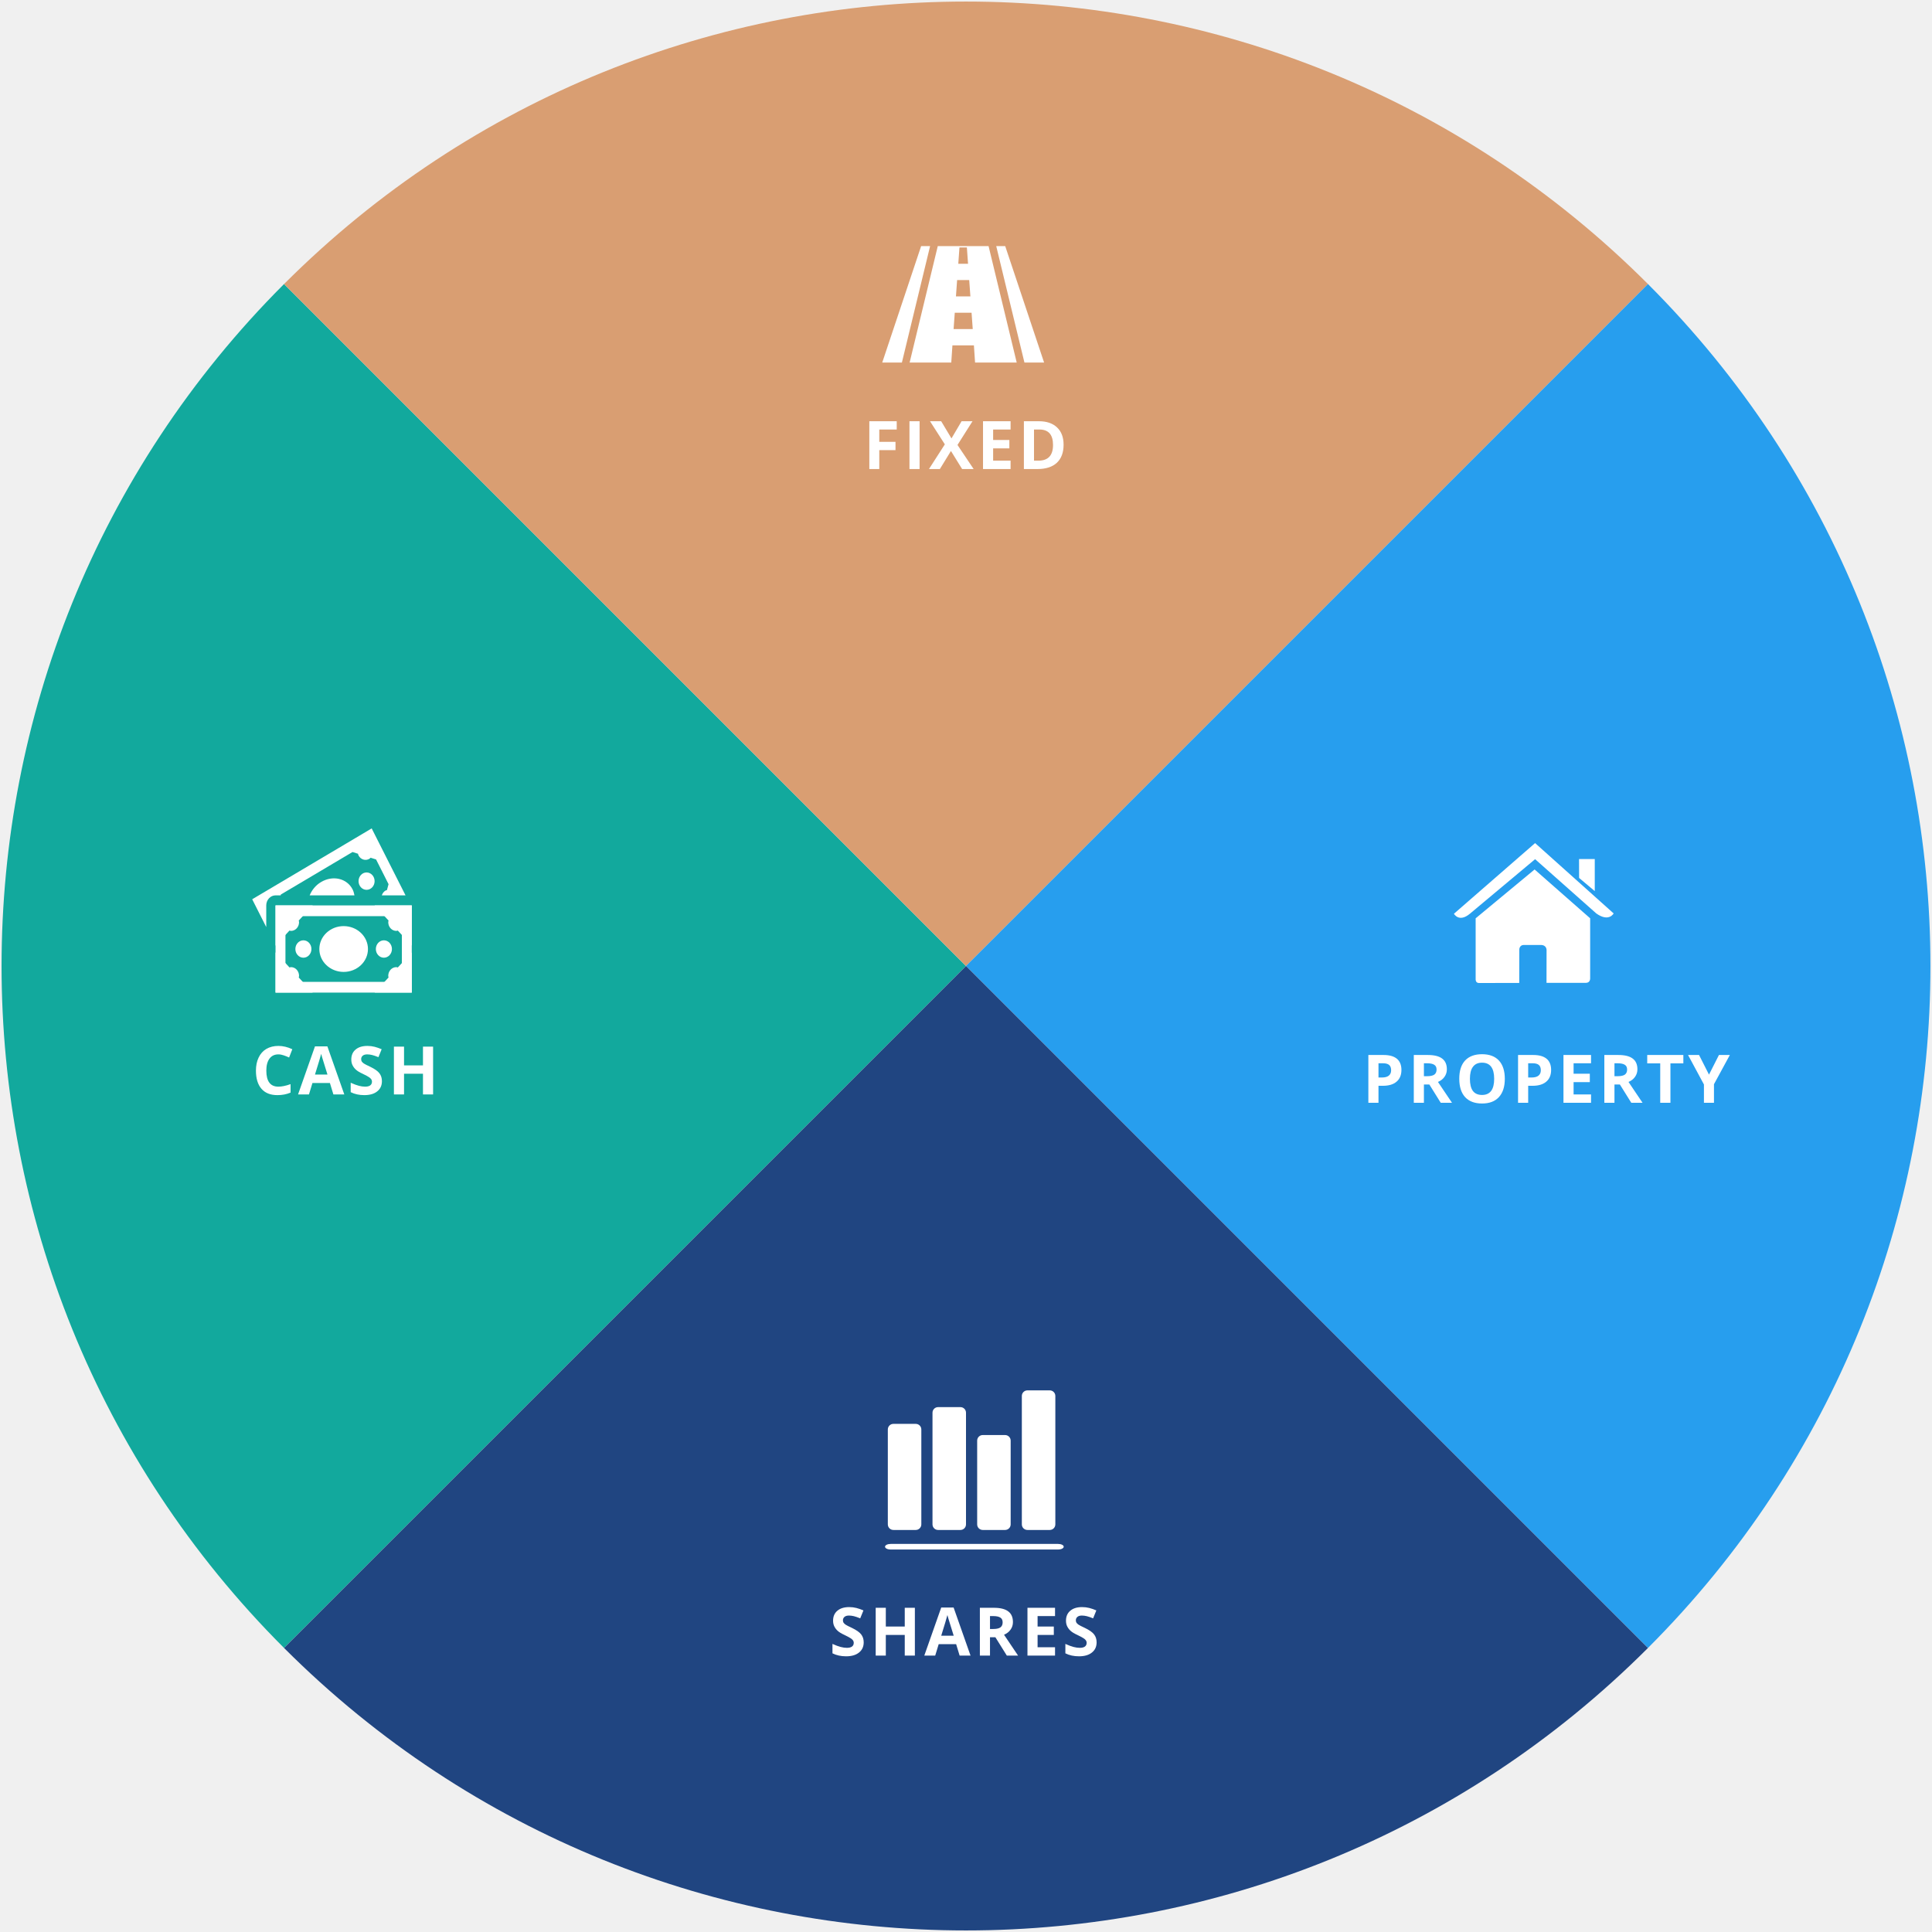
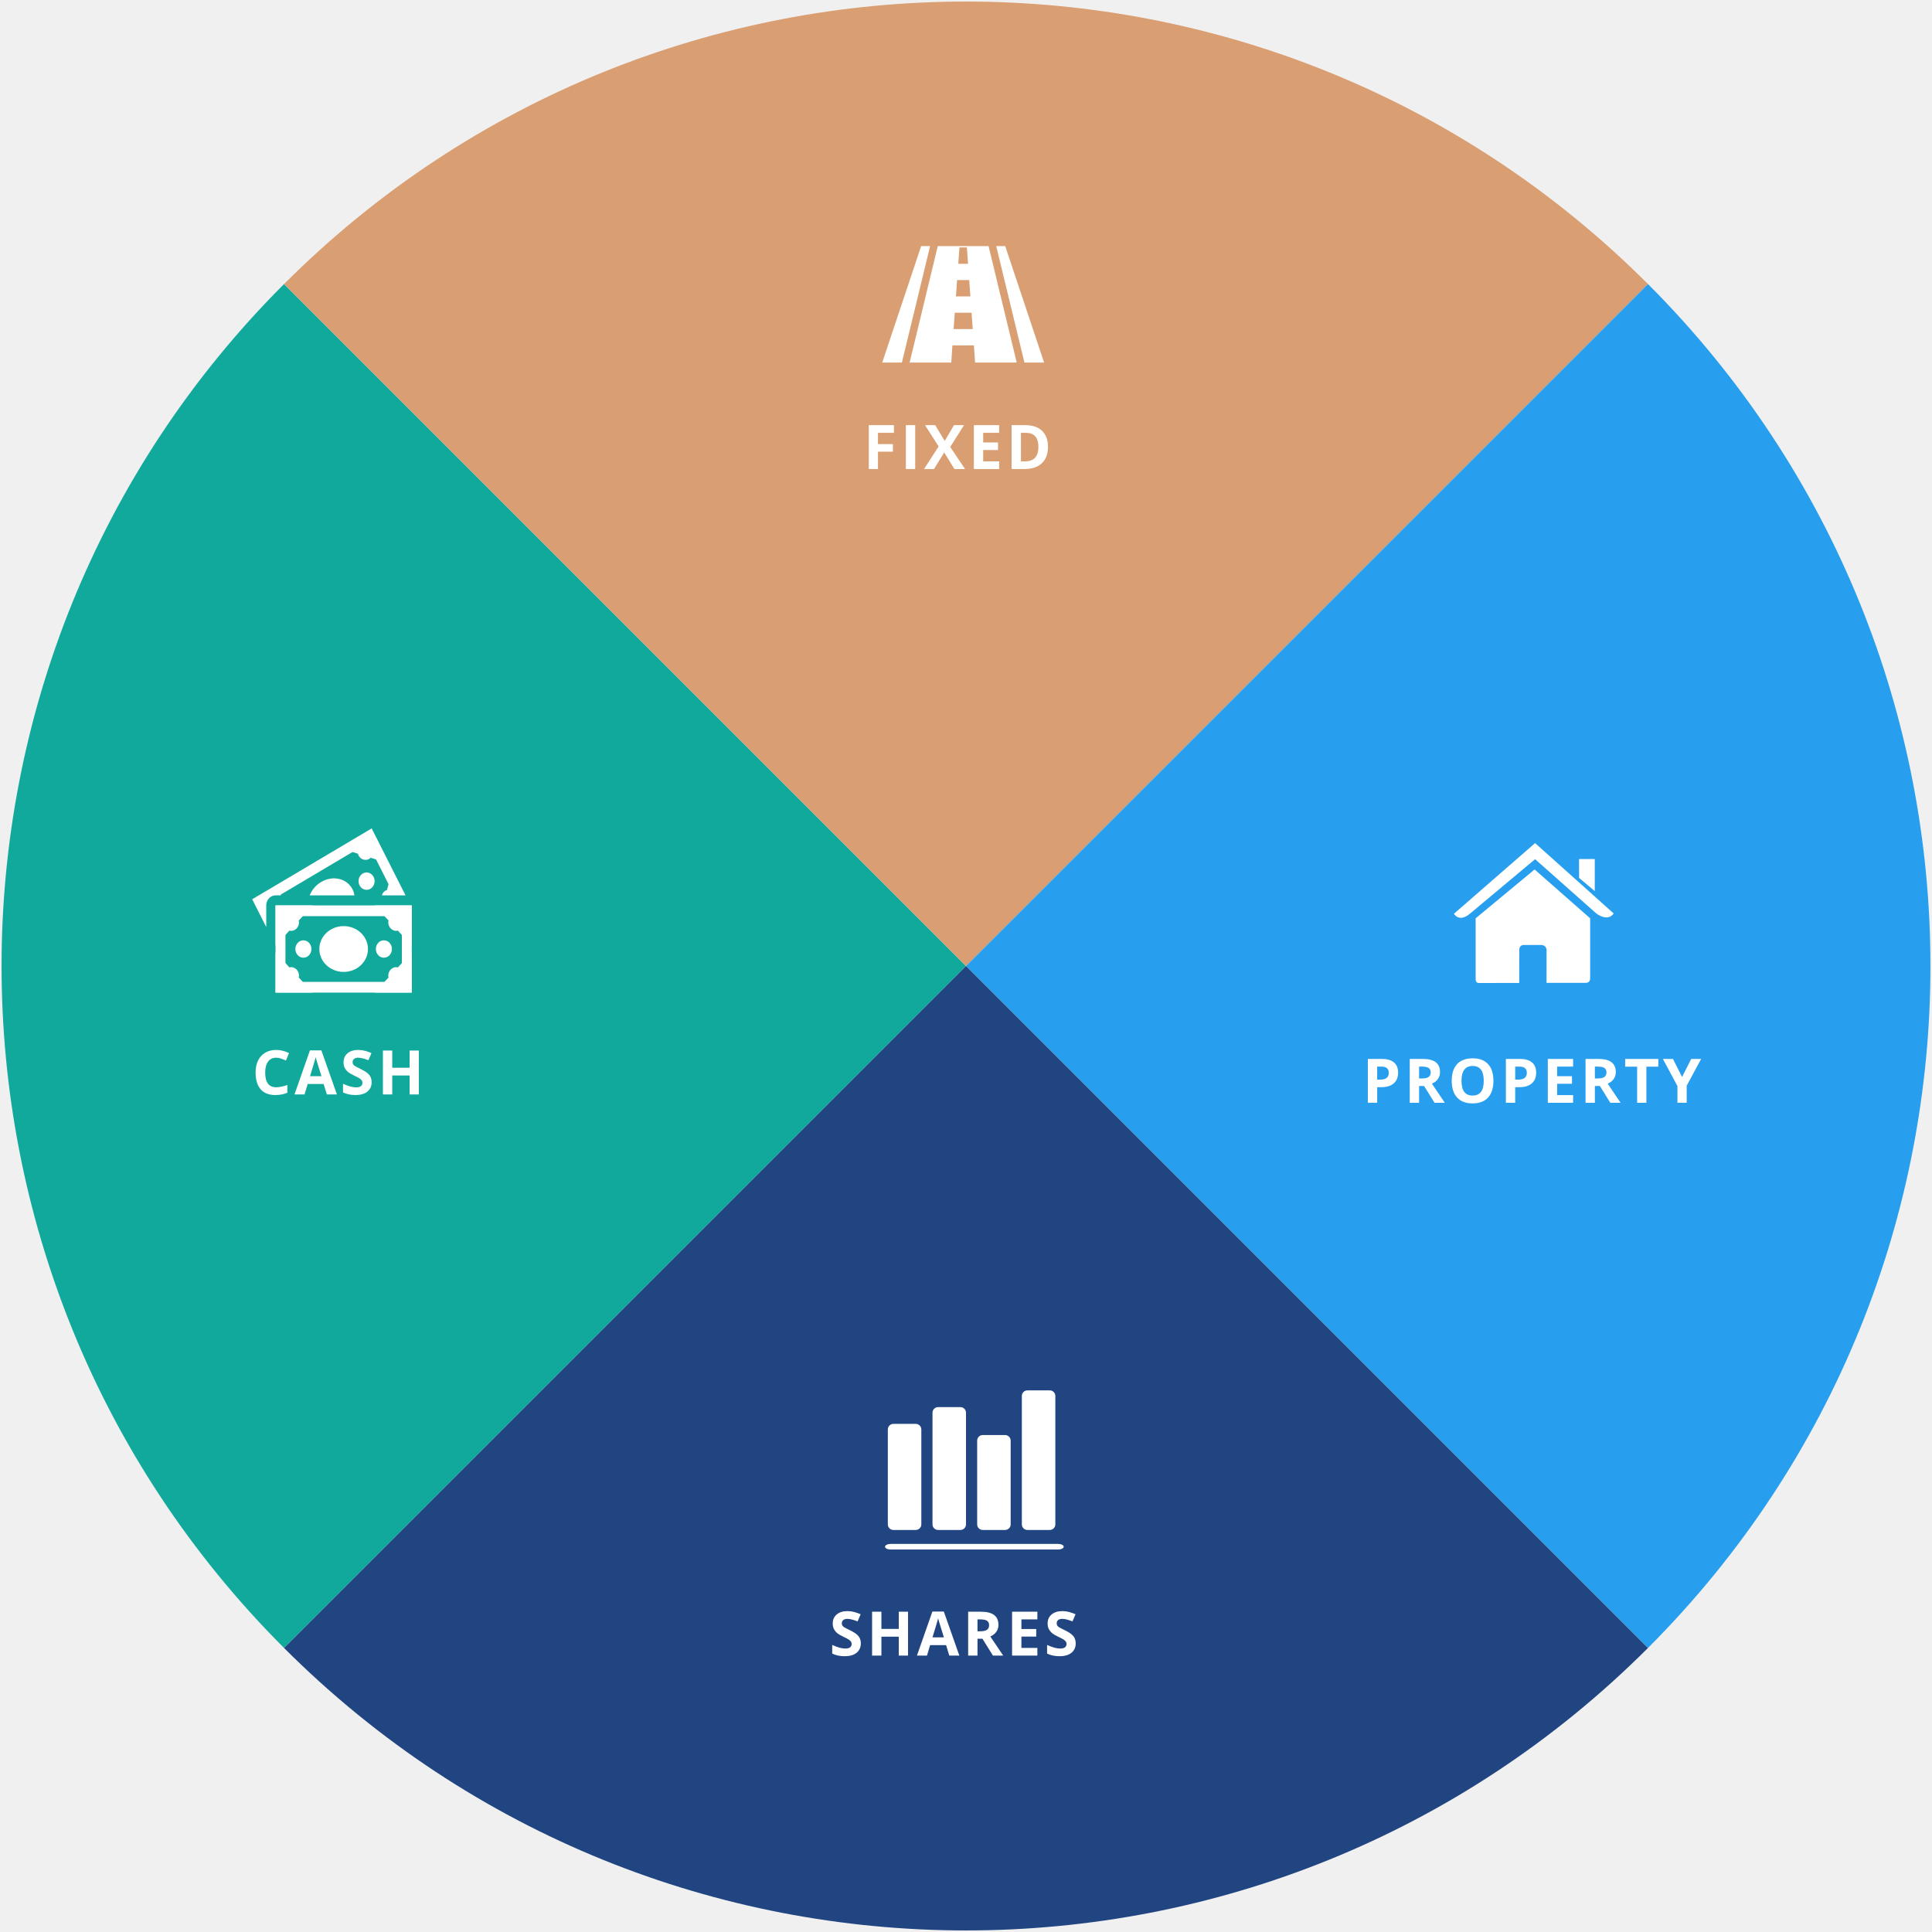
<svg xmlns="http://www.w3.org/2000/svg" width="346px" height="346px" viewBox="0 0 346 346" version="1.1">
+   <font>
+     <font-face font-family="Open Sans" />
+   </font>
  <defs />
  <g id="Page-1" stroke="none" stroke-width="1" fill="none" fill-rule="evenodd">
    <g id="8-Managed-Funds_All-Assets" transform="translate(-404, -261)">
      <g id="Group" transform="translate(332, 189)">
        <g id="Oval-3-+-arrow395" transform="translate(307, 208.0007)">
          <path d="M21,42.5 C32.598,42.5 42,33.098 42,21.5 C42,9.902 32.598,0.5 21,0.5 C9.402,0.5 0,9.902 0,21.5 C0,33.098 9.402,42.5 21,42.5 Z" id="Oval-3" fill="#EEF0F4" transform="translate(21, 21.5) scale(-1, 1) translate(-21, -21.5) " />
          <path d="M26.967,31.774 L16.406,21.387 L26.967,11 L27.514,11.57 L17.534,21.387 L27.514,31.203 L26.967,31.774 Z" id="arrow395" fill="#313131" transform="translate(21.98438, 21.82812) scale(-1, 1) translate(-21.98438, -21.82812) " />
        </g>
        <g transform="translate(245, 245) rotate(-315) translate(-245, -245) translate(72, 72)">
          <path d="M0.279,173.001 C0.279,268.391 77.609,345.721 173,345.721 L173,173.001 L0.279,173.001" id="Fill-2-Copy-2" fill="#12A99D" />
          <path d="M0.28,0.279 C0.28,95.67 77.61,172.999 173.001,172.999 L173.001,0.279 L0.28,0.279" id="Fill-2-Copy-4" fill="#D99E72" transform="translate(86.64066, 86.63934) rotate(-270) translate(-86.64066, -86.63934) " />
          <path d="M172.999,0.279 C172.999,95.67 250.329,172.999 345.721,172.999 L345.721,0.279 L172.999,0.279" id="Fill-2-Copy-5" fill="#279EEE" transform="translate(259.36, 86.63934) rotate(-180) translate(-259.36, -86.63934) " />
          <path d="M173,173.001 C173,268.391 250.33,345.721 345.721,345.721 L345.721,173.001 L173,173.001" id="Fill-2-Copy-3" fill="#204581" transform="translate(259.3607, 259.3607) rotate(-90) translate(-259.3607, -259.3607) " />
        </g>
-         <text id="PROPERTY" font-family="Open Sans" font-size="12" font-weight="bold" letter-spacing="0.6" fill="#FFFFFF">
+         <text id="PROPERTY" font-family="Open Sans" font-size="11" font-weight="bold" letter-spacing="0.6" fill="#FFFFFF">
          <tspan x="315.98" y="269.5">PROPERTY</tspan>
        </text>
-         <text id="FIXED" font-family="Open Sans" font-size="12" font-weight="bold" letter-spacing="0.6" fill="#FFFFFF">
+         <text id="FIXED" font-family="Open Sans" font-size="11" font-weight="bold" letter-spacing="0.6" fill="#FFFFFF">
          <tspan x="226.608" y="156">FIXED</tspan>
        </text>
-         <text id="CASH" font-family="Open Sans" font-size="12" font-weight="bold" letter-spacing="0.6" fill="#FFFFFF">
+         <text id="CASH" font-family="Open Sans" font-size="11" font-weight="bold" letter-spacing="0.6" fill="#FFFFFF">
          <tspan x="117.133" y="268">CASH</tspan>
        </text>
-         <text id="SHARES" font-family="Open Sans" font-size="12" font-weight="bold" letter-spacing="0.6" fill="#FFFFFF">
+         <text id="SHARES" font-family="Open Sans" font-size="11" font-weight="bold" letter-spacing="0.6" fill="#FFFFFF">
          <tspan x="220.539" y="368.5">SHARES</tspan>
        </text>
        <g transform="translate(117, 220)" fill="#ffffff">
          <path d="M6.121,16.074 L26.968,16.074 L26.968,27.842 L6.121,27.842 L6.121,16.074 Z M4.345,29.765 L28.744,29.765 L28.744,14.149 L4.345,14.149 L4.345,29.765 Z" id="Fill-1" />
          <path d="M22.089,14.149 L24.585,16.859 C24.569,16.959 24.531,17.046 24.531,17.152 C24.531,18.015 25.176,18.713 25.972,18.713 C26.069,18.713 26.15,18.671 26.242,18.653 L28.744,21.356 L28.744,14.149 L22.089,14.149 Z" id="Fill-2" />
          <path d="M25.191,21.961 C25.191,22.817 24.547,23.515 23.751,23.515 C22.955,23.515 22.311,22.817 22.311,21.961 C22.311,21.098 22.955,20.401 23.751,20.401 C24.547,20.401 25.191,21.098 25.191,21.961 L25.191,21.961 Z" id="Fill-3" />
          <path d="M20.898,21.961 C20.898,24.223 18.948,26.059 16.544,26.059 C14.141,26.059 12.191,24.223 12.191,21.961 C12.191,19.691 14.141,17.856 16.544,17.856 C18.948,17.856 20.898,19.691 20.898,21.961 L20.898,21.961 Z" id="Fill-4" />
          <path d="M10.773,21.961 C10.773,22.817 10.134,23.515 9.338,23.515 C8.542,23.515 7.898,22.817 7.898,21.961 C7.898,21.098 8.542,20.401 9.338,20.401 C10.134,20.401 10.773,21.098 10.773,21.961 L10.773,21.961 Z" id="Fill-5" />
          <path d="M4.345,21.356 L6.842,18.653 C6.933,18.671 7.02,18.713 7.117,18.713 C7.913,18.713 8.558,18.015 8.558,17.152 C8.558,17.046 8.52,16.959 8.504,16.859 L11,14.149 L4.345,14.149 L4.345,21.356 Z" id="Fill-6" />
          <path d="M8.558,26.763 C8.558,25.901 7.913,25.203 7.117,25.203 C7.02,25.203 6.939,25.244 6.847,25.262 L4.345,22.558 L4.345,29.765 L11,29.765 L8.504,27.062 C8.52,26.962 8.558,26.868 8.558,26.763 L8.558,26.763 Z" id="Fill-7" />
          <path d="M25.972,25.203 C25.176,25.203 24.531,25.901 24.531,26.763 C24.531,26.868 24.569,26.956 24.585,27.056 L22.089,29.765 L28.744,29.765 L28.744,22.558 L26.247,25.262 C26.156,25.244 26.069,25.203 25.972,25.203 L25.972,25.203 Z" id="Fill-8" />
          <path d="M22.089,9.805 C22.089,10.661 21.444,11.359 20.649,11.359 C19.853,11.359 19.214,10.661 19.214,9.805 C19.214,8.944 19.853,8.246 20.649,8.246 C21.444,8.246 22.089,8.944 22.089,9.805 L22.089,9.805 Z" id="Fill-9" />
          <path d="M2.683,14.149 C2.683,13.159 3.43,12.35 4.345,12.35 L5.254,12.35 L5.299,12.198 L18.136,4.586 L19.116,4.897 C19.143,4.991 19.155,5.091 19.203,5.185 C19.581,5.942 20.459,6.216 21.158,5.801 C21.239,5.754 21.299,5.677 21.368,5.607 L22.35,5.918 L24.585,10.344 L24.299,11.405 C24.211,11.436 24.12,11.448 24.032,11.494 C23.708,11.688 23.492,12.004 23.378,12.35 L27.628,12.35 L24.759,6.68 L21.564,0.359 L15.727,3.825 L0.166,13.048 L2.683,18.031 L2.683,14.149 Z" id="Fill-10" />
          <path d="M12.511,9.957 C11.542,10.526 10.849,11.395 10.458,12.35 L18.478,12.35 C18.413,11.986 18.315,11.629 18.147,11.288 C17.141,9.301 14.616,8.708 12.511,9.957 L12.511,9.957 Z" id="Fill-11" />
        </g>
        <g id="Fill-1-Copy-+-Fill-3-Copy-+-Fill-5-Copy" transform="translate(332.3828, 222.5947)" fill="#ffffff">
          <path d="M3.89,24.816 C3.89,24.816 3.864,25.45 4.487,25.45 C5.266,25.45 11.696,25.439 11.696,25.439 L11.707,19.599 C11.707,19.599 11.605,18.638 12.554,18.638 L15.544,18.638 C16.66,18.638 16.591,19.599 16.591,19.599 L16.58,25.423 L23.634,25.423 C24.428,25.423 24.397,24.633 24.397,24.633 L24.397,13.865 L14.448,5.118 L3.89,13.865 L3.89,24.816 Z" id="Fill-1-Copy" />
          <path d="M0,13.05 C0,13.05 0.894,14.682 2.852,13.05 L14.537,3.276 L25.492,12.992 C27.752,14.603 28.604,12.992 28.604,12.992 L14.537,0.394 L0,13.05 Z" id="Fill-3-Copy" />
          <path d="M25.222,3.255 L22.407,3.255 L22.418,6.635 L25.222,8.99 L25.222,3.255 Z" id="Fill-5-Copy" />
        </g>
        <g id="Fill-1-+-Fill-2-+-Fill-3" transform="translate(230, 116)" fill="#ffffff">
          <path d="M6.965,0.073 L0,20.925 L3.52,20.925 L8.571,0.073 L6.965,0.073 Z" id="Fill-1" />
          <path d="M22.021,0.073 L20.414,0.073 L25.465,20.925 L28.985,20.925 L22.021,0.073 Z" id="Fill-2" />
          <path d="M9.945,0.073 L4.905,20.925 L12.363,20.925 L12.568,17.857 L16.417,17.857 L16.623,20.925 L24.081,20.925 L19.041,0.073 L9.945,0.073 Z M13.829,0.312 L15.156,0.312 L15.366,3.236 L13.619,3.236 L13.829,0.312 Z M13.409,6.16 L15.576,6.16 L15.787,9.084 L13.199,9.084 L13.409,6.16 Z M12.779,14.933 L12.989,12.008 L15.997,12.008 L16.207,14.933 L12.779,14.933 Z" id="Fill-3" />
        </g>
        <rect id="Rectangle-266-Copy-4" fill="#ffffff" transform="translate(246.5, 349) rotate(-270) translate(-246.5, -349) " x="246" y="333" width="1" height="32" rx="1" />
        <g transform="translate(231, 321)" fill="#ffffff">
          <rect id="Rectangle-266" x="24" y="0" width="6" height="25" rx="1" />
          <rect id="Rectangle-266-Copy" x="16" y="8" width="6" height="17" rx="1" />
          <rect id="Rectangle-266-Copy-2" x="8" y="3" width="6" height="22" rx="1" />
          <rect id="Rectangle-266-Copy-3" x="0" y="6" width="6" height="19" rx="1" />
        </g>
      </g>
    </g>
  </g>
</svg>
